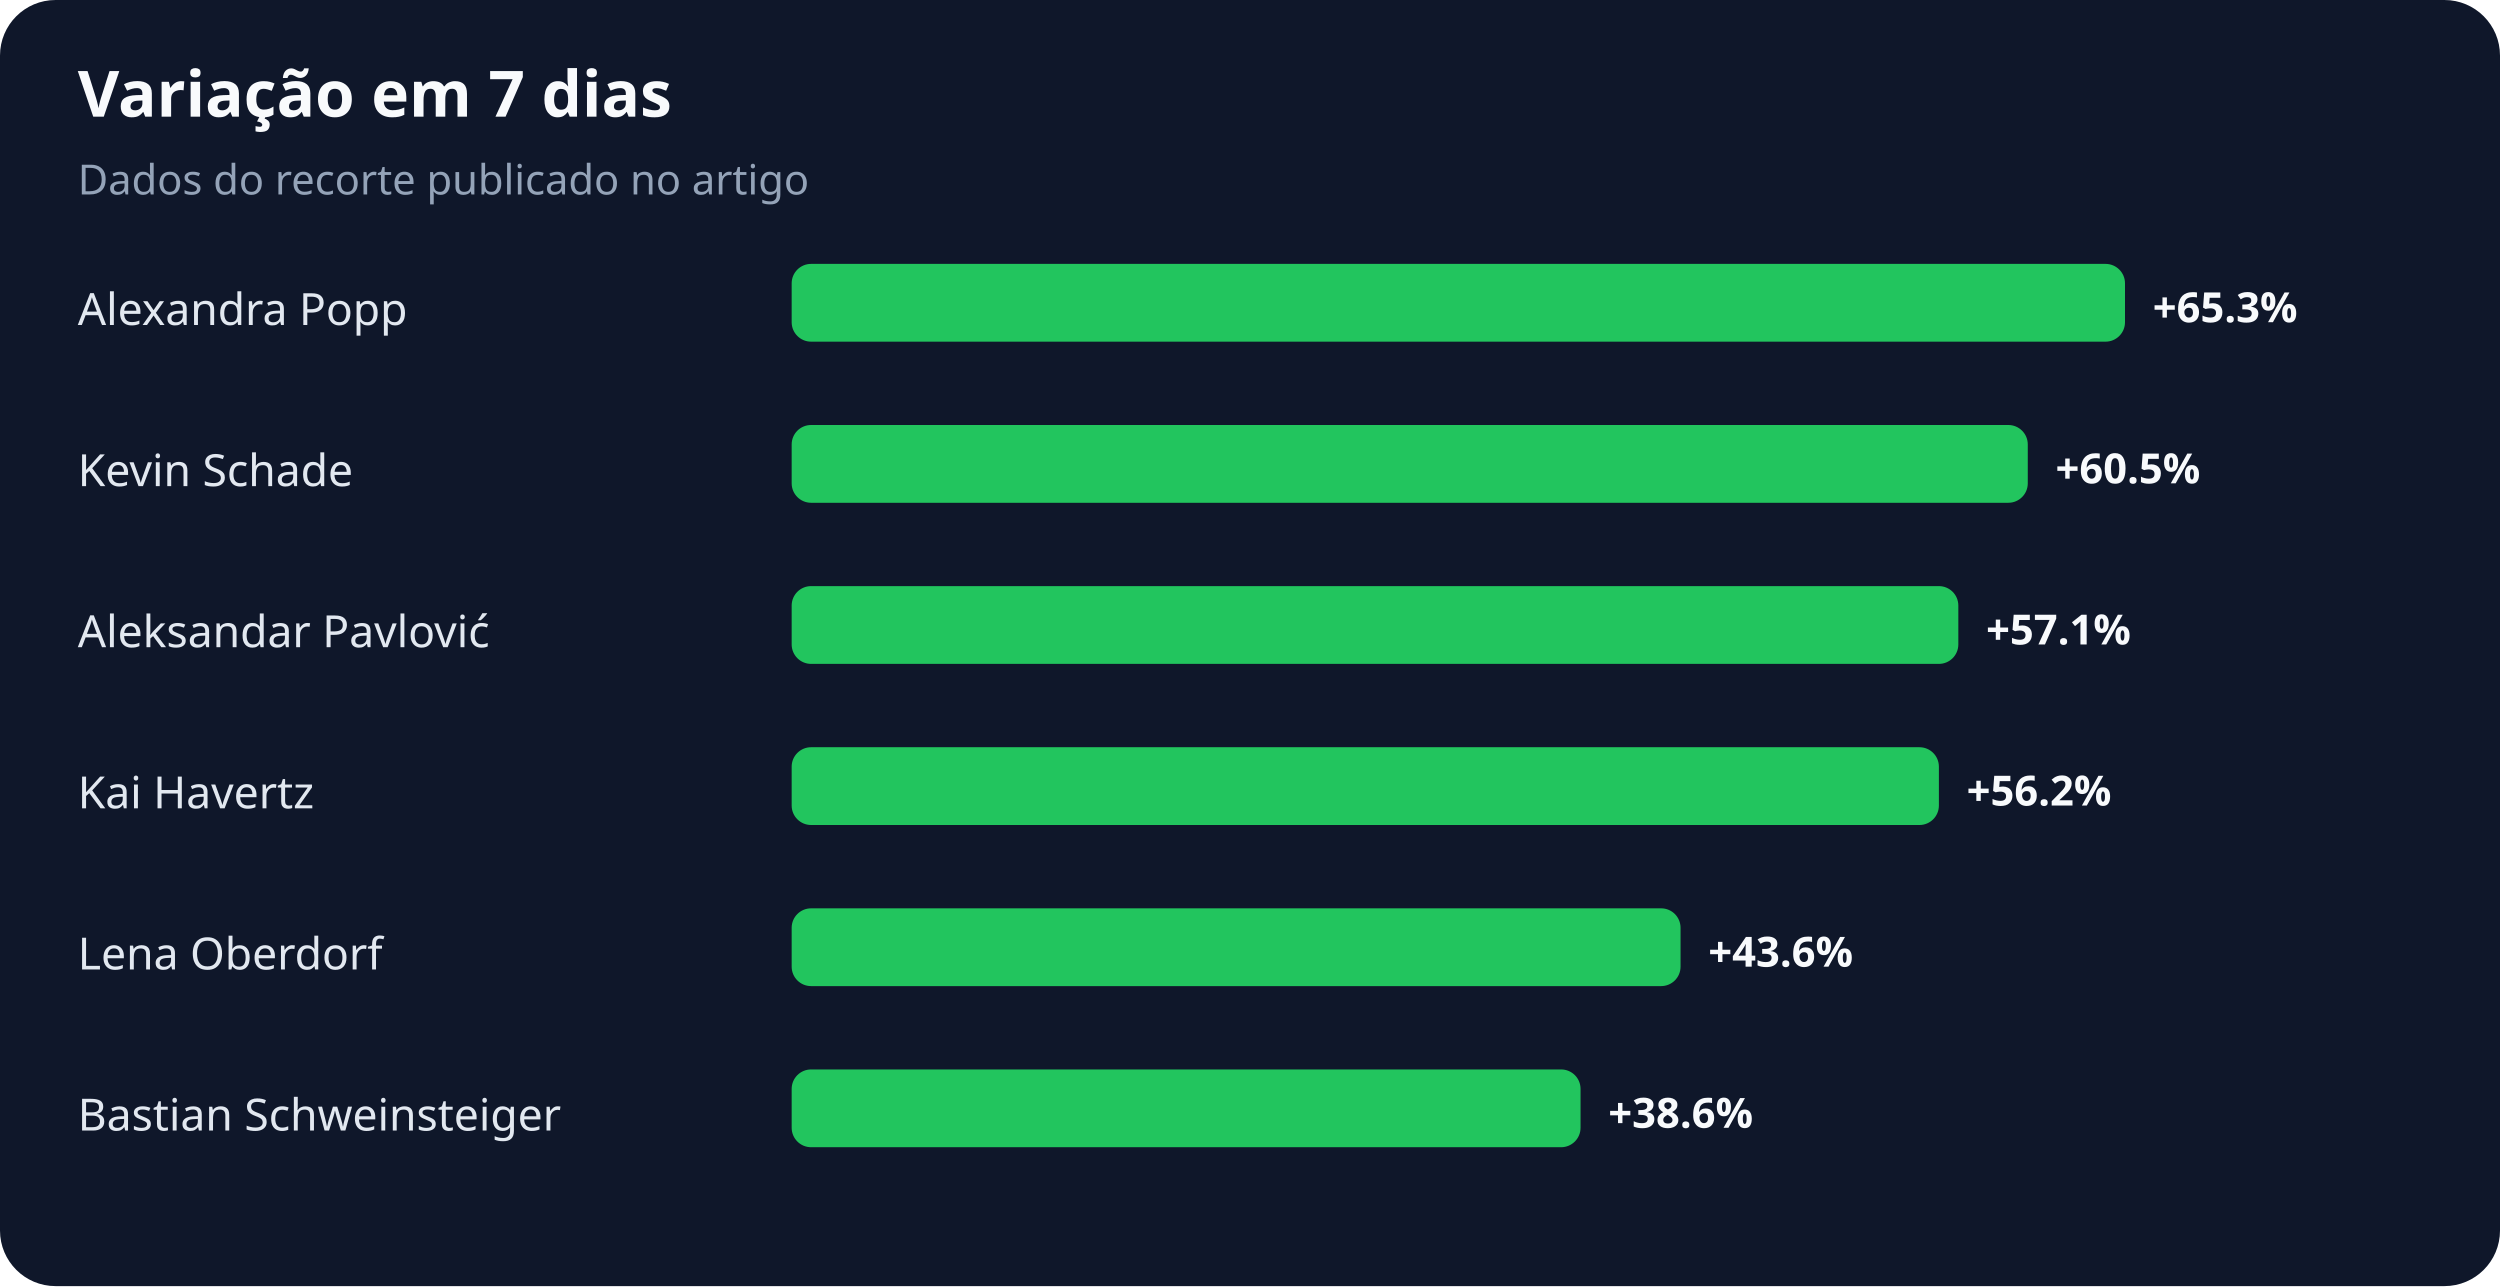
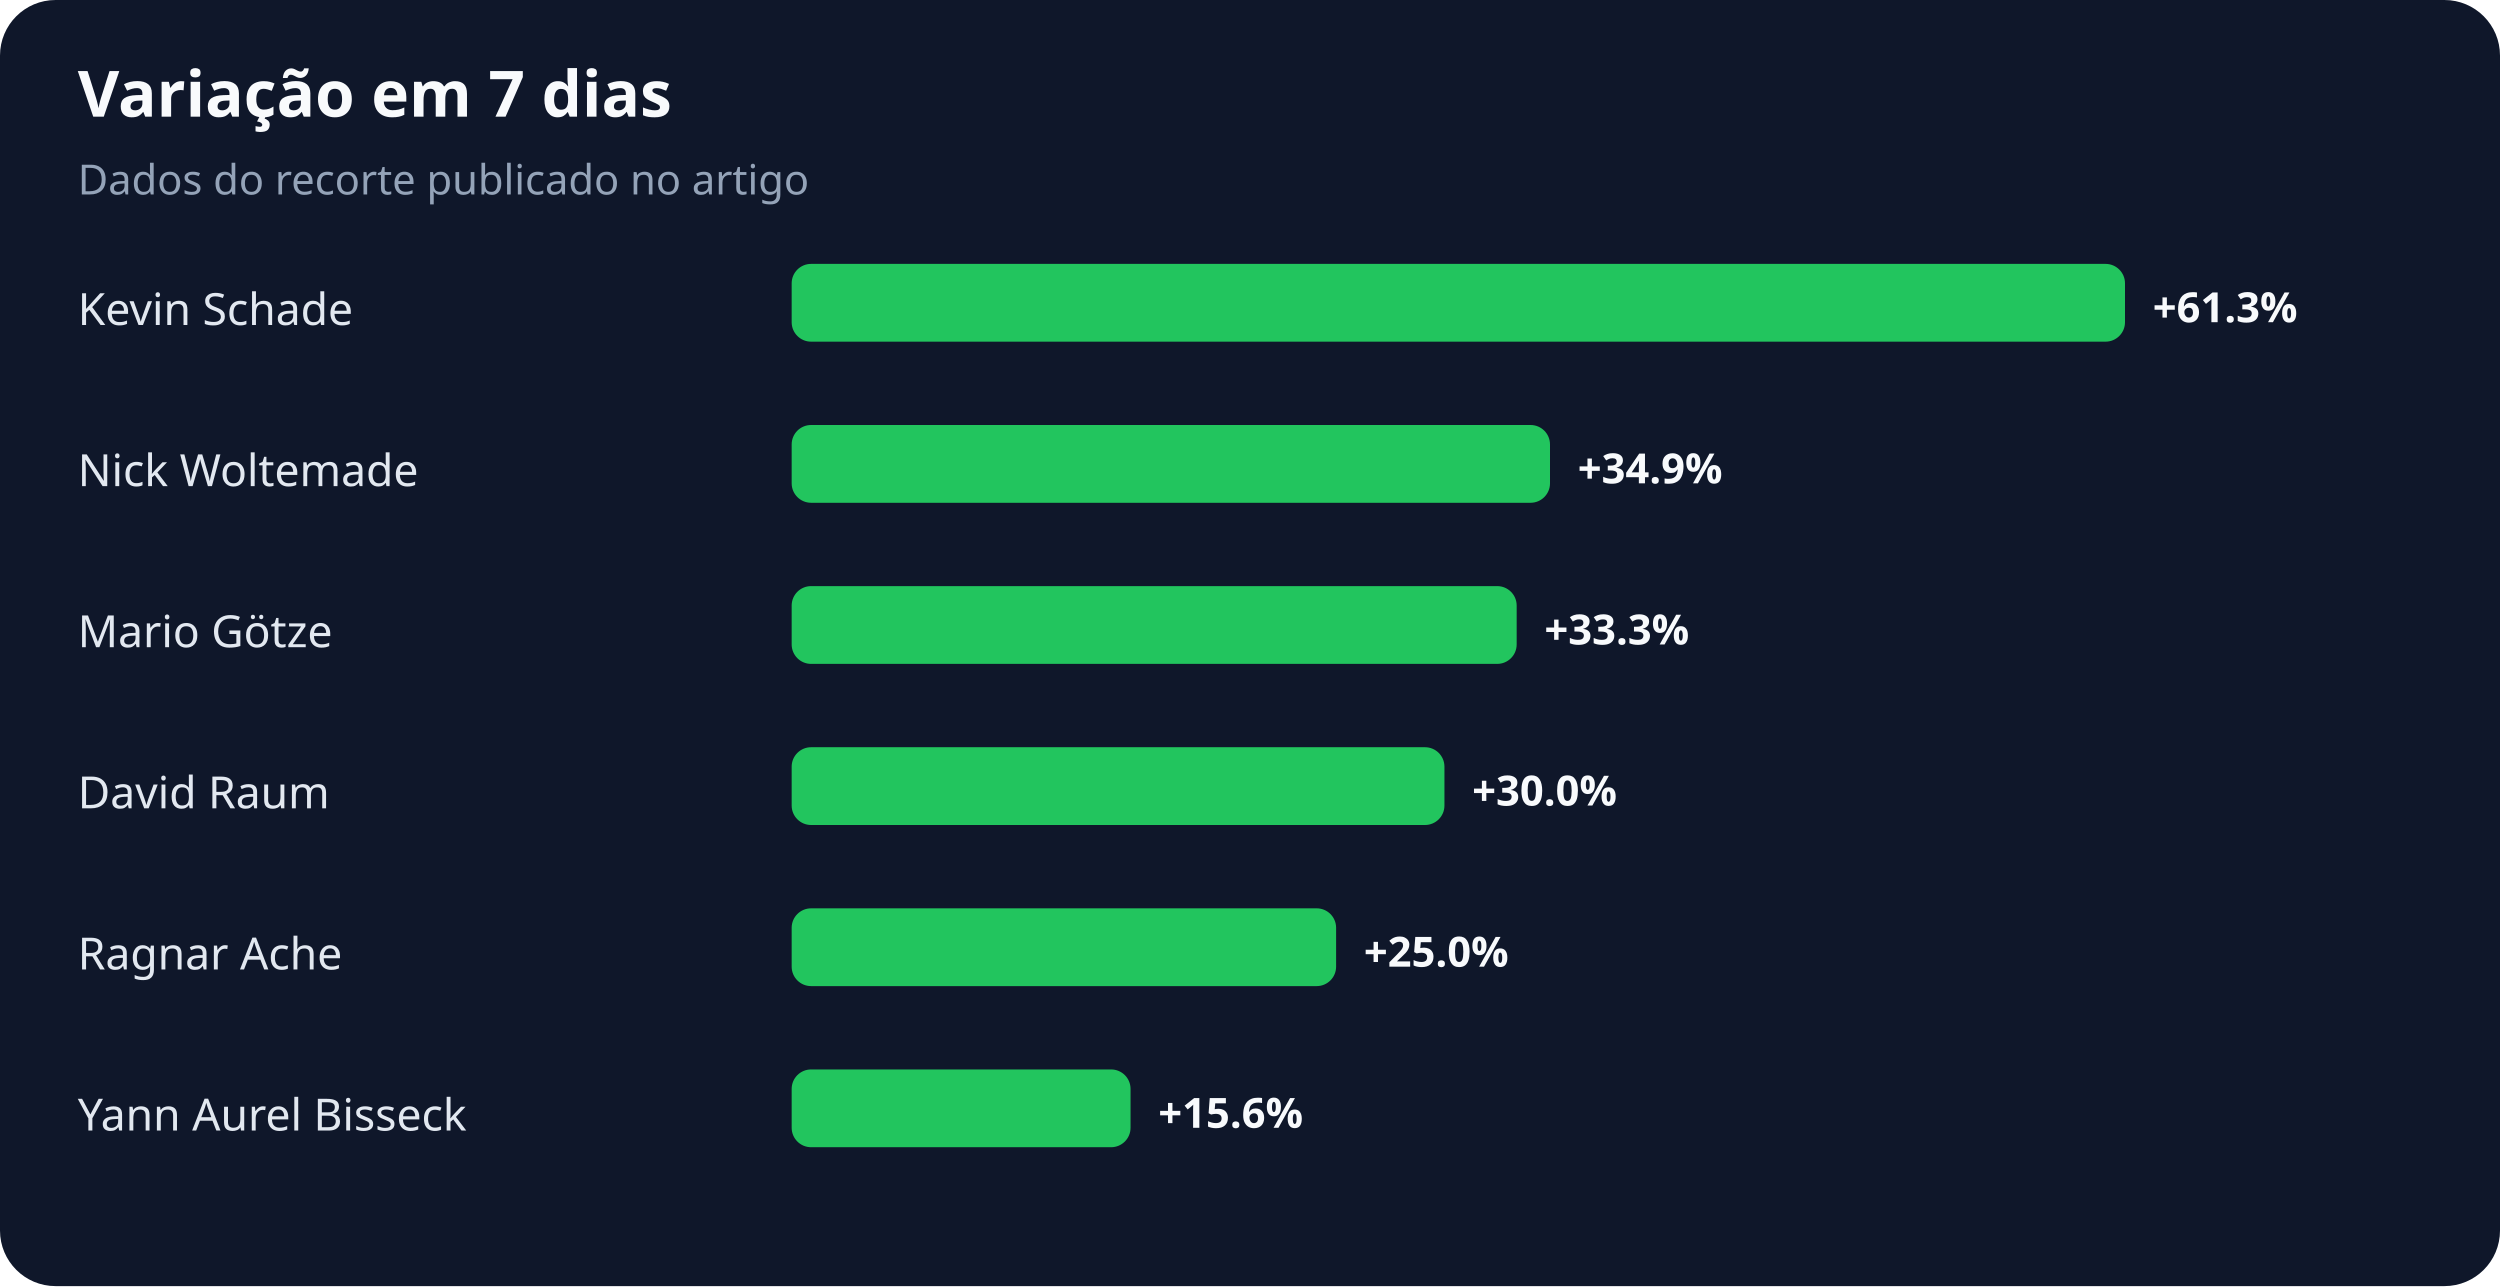
<svg xmlns="http://www.w3.org/2000/svg" width="900" height="463" viewBox="0 0 900 463" role="img" aria-labelledby="title desc">
  <rect width="100%" height="100%" rx="20" fill="#0f172a" />
  <text x="28" y="42" fill="#f8fafc" font-family="system-ui,sans-serif" font-size="23" font-weight="700">Variação em 7 dias</text>
  <text x="28" y="70" fill="#94a3b8" font-family="system-ui,sans-serif" font-size="15">Dados do recorte publicado no artigo</text>
-   <text x="28" y="117" fill="#e2e8f0" font-family="system-ui,sans-serif" font-size="16">Alexandra Popp</text>
+   <text x="28" y="117" fill="#e2e8f0" font-family="system-ui,sans-serif" font-size="16">Kevin Schade</text>
  <rect x="285" y="95" width="480" height="28" rx="7" fill="#22c55e" />
-   <text x="775" y="116" fill="#f8fafc" font-family="system-ui,sans-serif" font-size="15" font-weight="700">+65.3%</text>
-   <text x="28" y="175" fill="#e2e8f0" font-family="system-ui,sans-serif" font-size="16">Kevin Schade</text>
-   <rect x="285" y="153" width="445" height="28" rx="7" fill="#22c55e" />
-   <text x="740" y="174" fill="#f8fafc" font-family="system-ui,sans-serif" font-size="15" font-weight="700">+60.5%</text>
-   <text x="28" y="233" fill="#e2e8f0" font-family="system-ui,sans-serif" font-size="16">Aleksandar Pavlović</text>
-   <rect x="285" y="211" width="420" height="28" rx="7" fill="#22c55e" />
-   <text x="715" y="232" fill="#f8fafc" font-family="system-ui,sans-serif" font-size="15" font-weight="700">+57.1%</text>
-   <text x="28" y="291" fill="#e2e8f0" font-family="system-ui,sans-serif" font-size="16">Kai Havertz</text>
-   <rect x="285" y="269" width="413" height="28" rx="7" fill="#22c55e" />
-   <text x="708" y="290" fill="#f8fafc" font-family="system-ui,sans-serif" font-size="15" font-weight="700">+56.2%</text>
-   <text x="28" y="349" fill="#e2e8f0" font-family="system-ui,sans-serif" font-size="16">Lena Oberdorf</text>
-   <rect x="285" y="327" width="320" height="28" rx="7" fill="#22c55e" />
-   <text x="615" y="348" fill="#f8fafc" font-family="system-ui,sans-serif" font-size="15" font-weight="700">+43.6%</text>
-   <text x="28" y="407" fill="#e2e8f0" font-family="system-ui,sans-serif" font-size="16">Bastian Schweinsteiger</text>
-   <rect x="285" y="385" width="284" height="28" rx="7" fill="#22c55e" />
-   <text x="579" y="406" fill="#f8fafc" font-family="system-ui,sans-serif" font-size="15" font-weight="700">+38.6%</text>
+   <text x="775" y="116" fill="#f8fafc" font-family="system-ui,sans-serif" font-size="15" font-weight="700">+61.3%</text>
+   <text x="28" y="175" fill="#e2e8f0" font-family="system-ui,sans-serif" font-size="16">Nick Woltemade</text>
+   <rect x="285" y="153" width="273" height="28" rx="7" fill="#22c55e" />
+   <text x="568" y="174" fill="#f8fafc" font-family="system-ui,sans-serif" font-size="15" font-weight="700">+34.9%</text>
+   <text x="28" y="233" fill="#e2e8f0" font-family="system-ui,sans-serif" font-size="16">Mario Götze</text>
+   <rect x="285" y="211" width="261" height="28" rx="7" fill="#22c55e" />
+   <text x="556" y="232" fill="#f8fafc" font-family="system-ui,sans-serif" font-size="15" font-weight="700">+33.3%</text>
+   <text x="28" y="291" fill="#e2e8f0" font-family="system-ui,sans-serif" font-size="16">David Raum</text>
+   <rect x="285" y="269" width="235" height="28" rx="7" fill="#22c55e" />
+   <text x="530" y="290" fill="#f8fafc" font-family="system-ui,sans-serif" font-size="15" font-weight="700">+30.0%</text>
+   <text x="28" y="349" fill="#e2e8f0" font-family="system-ui,sans-serif" font-size="16">Ragnar Ache</text>
+   <rect x="285" y="327" width="196" height="28" rx="7" fill="#22c55e" />
+   <text x="491" y="348" fill="#f8fafc" font-family="system-ui,sans-serif" font-size="15" font-weight="700">+25.0%</text>
+   <text x="28" y="407" fill="#e2e8f0" font-family="system-ui,sans-serif" font-size="16">Yann Aurel Bisseck</text>
+   <rect x="285" y="385" width="122" height="28" rx="7" fill="#22c55e" />
+   <text x="417" y="406" fill="#f8fafc" font-family="system-ui,sans-serif" font-size="15" font-weight="700">+15.6%</text>
</svg>
